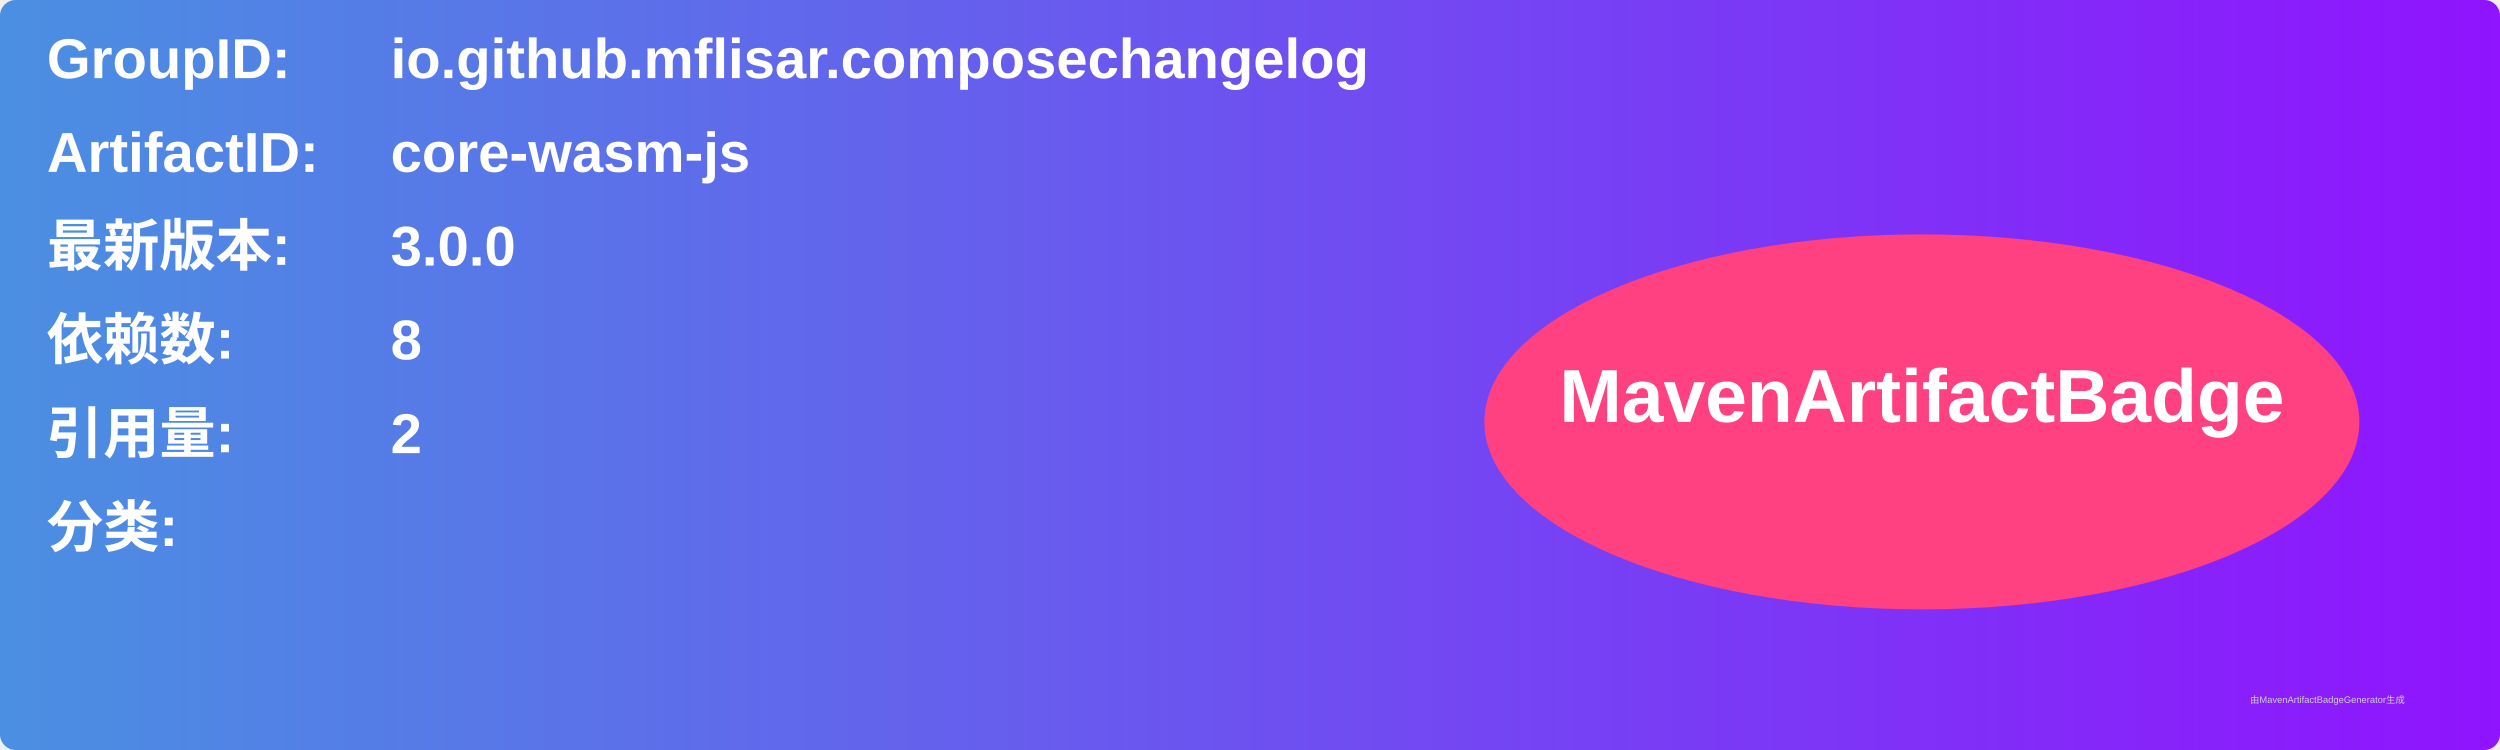
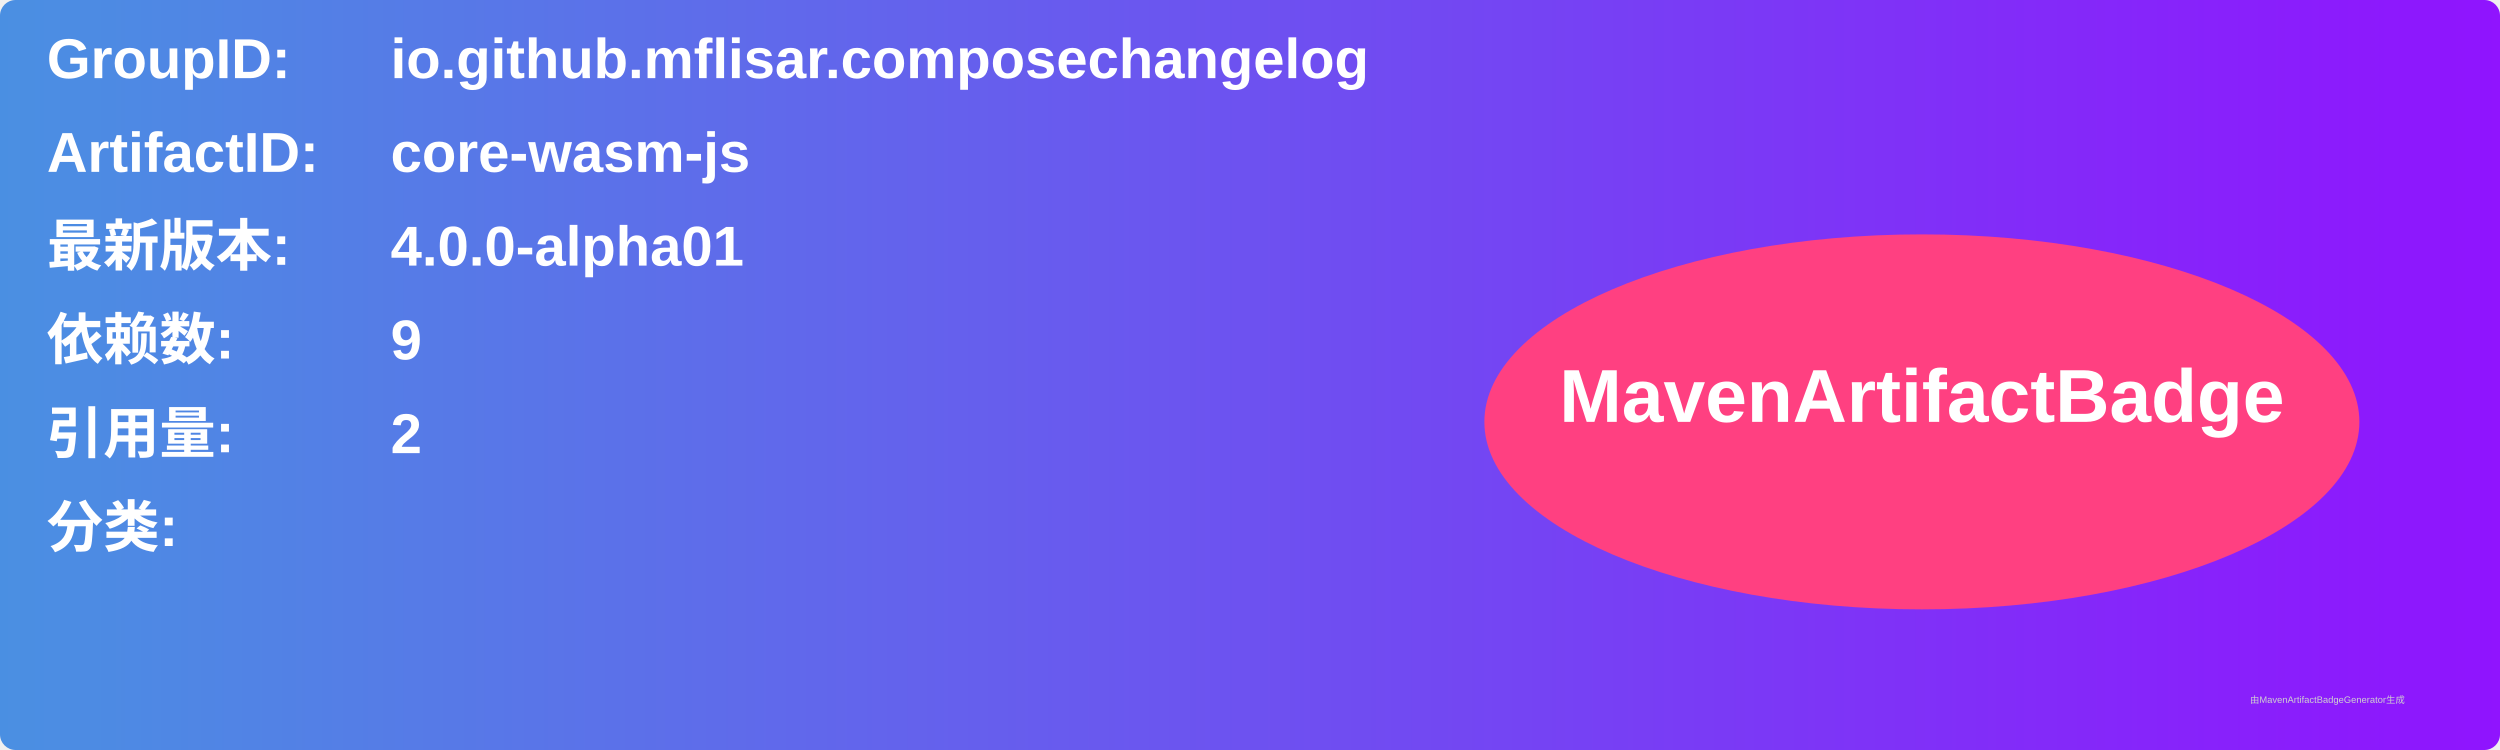
<svg xmlns="http://www.w3.org/2000/svg" width="800" height="240" viewBox="0 0 800 240">
  <linearGradient id="grad" x1="0%" y1="0%" x2="100%" y2="0%">
    <stop offset="0%" stop-color="#4a90e2" />
    <stop offset="100%" stop-color="#9013fe" />
  </linearGradient>
  <rect width="100%" height="100%" rx="5" ry="5" fill="url(#grad)" />
  <g transform="translate(15, 15)">
    <text x="0" y="10" font-family="Arial" font-size="18" fill="white" font-weight="bold" width="260">GroupID:</text>
    <text x="110" y="10" font-family="Arial" font-size="18" fill="white" font-weight="bold" width="460">io.github.mflisar.composechangelog</text>
    <text x="0" y="40" font-family="Arial" font-size="18" fill="white" font-weight="bold" width="260">ArtifactID:</text>
    <text x="110" y="40" font-family="Arial" font-size="18" fill="white" font-weight="bold" width="460">core-wasm-js</text>
    <text x="0" y="70" font-family="Arial" font-size="18" fill="white" font-weight="bold">最新版本:</text>
    <text x="110" y="70" font-family="Arial" font-size="18" fill="white" font-weight="bold">
-       <tspan font-weight="bold">3.0.0</tspan>
+       <tspan font-weight="bold">4.0.0-alpha01</tspan>
    </text>
    <text x="0" y="100" font-family="Arial" font-size="18" fill="white" font-weight="bold">依赖数: </text>
    <text x="110" y="100" font-family="Arial" font-size="18" fill="white">
-       <tspan font-weight="bold">8</tspan>
+       <tspan font-weight="bold">9</tspan>
    </text>
    <text x="0" y="130" font-family="Arial" font-size="18" fill="white" font-weight="bold">引用量: </text>
    <text x="110" y="130" font-family="Arial" font-size="18" fill="white">
      <tspan font-weight="bold">2</tspan>
    </text>
    <text x="0" y="160" font-family="Arial" font-size="18" fill="white" font-weight="bold">分类:</text>
    <text x="10" y="190" font-family="Arial" font-size="10" fill="white">
      <tspan font-weight="bold" />
    </text>
    <ellipse cx="600" cy="120" rx="140" ry="60" fill="#ff4081" />
    <text x="600" y="120" text-anchor="middle" font-family="Arial" font-size="24" fill="white" font-weight="bold">MavenArtifactBadge</text>
  </g>
  <text x="720" y="225" font-family="Arial" font-size="3" fill="#d0d0d0">由MavenArtifactBadgeGenerator生成</text>
</svg>
